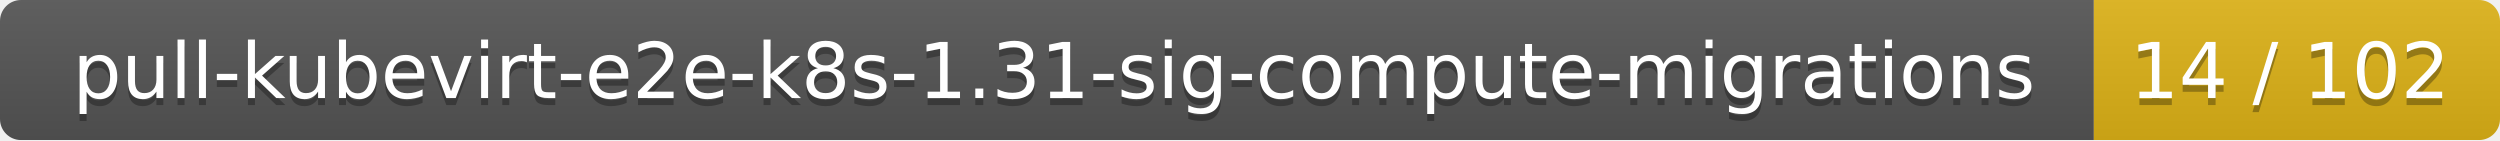
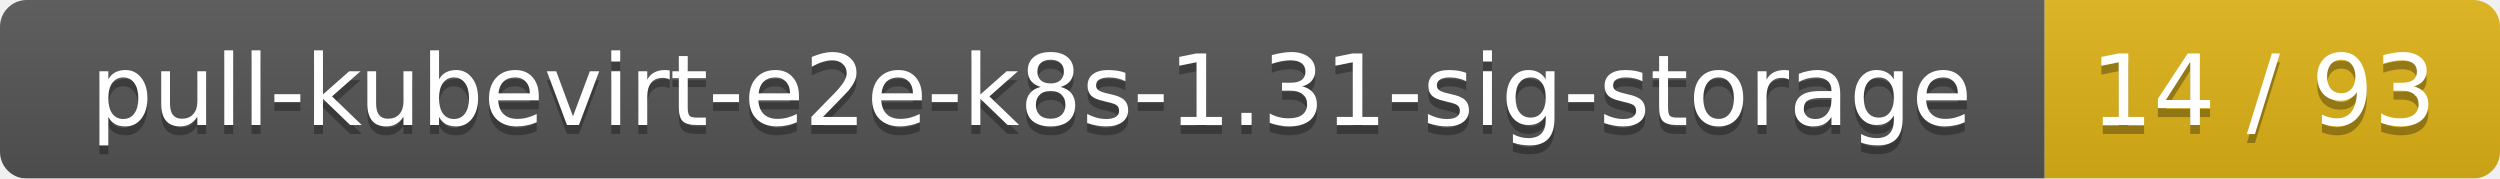
- <svg xmlns="http://www.w3.org/2000/svg" width="357" height="20">
+ <svg xmlns="http://www.w3.org/2000/svg" width="280" height="20">
  <linearGradient id="smooth" x2="0" y2="100%">
    <stop offset="0" stop-color="#bbb" stop-opacity=".1" />
    <stop offset="1" stop-opacity=".1" />
  </linearGradient>
  <mask id="round">
-     <rect width="357" height="20" rx="3" fill="#fff" />
+     <rect width="280" height="20" rx="3" fill="#fff" />
  </mask>
  <g mask="url(#round)">
-     <rect width="299" height="20" fill="#555" />
-     <rect x="299" width="58" height="20" fill="#dfb317" />
-     <rect width="357" height="20" fill="url(#smooth)" />
+     <rect width="229" height="20" fill="#555" />
+     <rect x="229" width="51" height="20" fill="#dfb317" />
+     <rect width="280" height="20" fill="url(#smooth)" />
  </g>
  <g fill="#fff" text-anchor="middle" font-family="DejaVu Sans,Verdana,Geneva,sans-serif" font-size="11">
-     <text x="150.5" y="15" fill="#010101" fill-opacity=".3">pull-kubevirt-e2e-k8s-1.31-sig-compute-migrations</text>
-     <text x="150.5" y="14">pull-kubevirt-e2e-k8s-1.31-sig-compute-migrations</text>
-     <text x="327" y="15" fill="#010101" fill-opacity=".3">14 / 102</text>
-     <text x="327" y="14">14 / 102</text>
+     <text x="115.5" y="15" fill="#010101" fill-opacity=".3">pull-kubevirt-e2e-k8s-1.31-sig-storage</text>
+     <text x="115.5" y="14">pull-kubevirt-e2e-k8s-1.31-sig-storage</text>
+     <text x="253.5" y="15" fill="#010101" fill-opacity=".3">14 / 93</text>
+     <text x="253.5" y="14">14 / 93</text>
  </g>
</svg>
